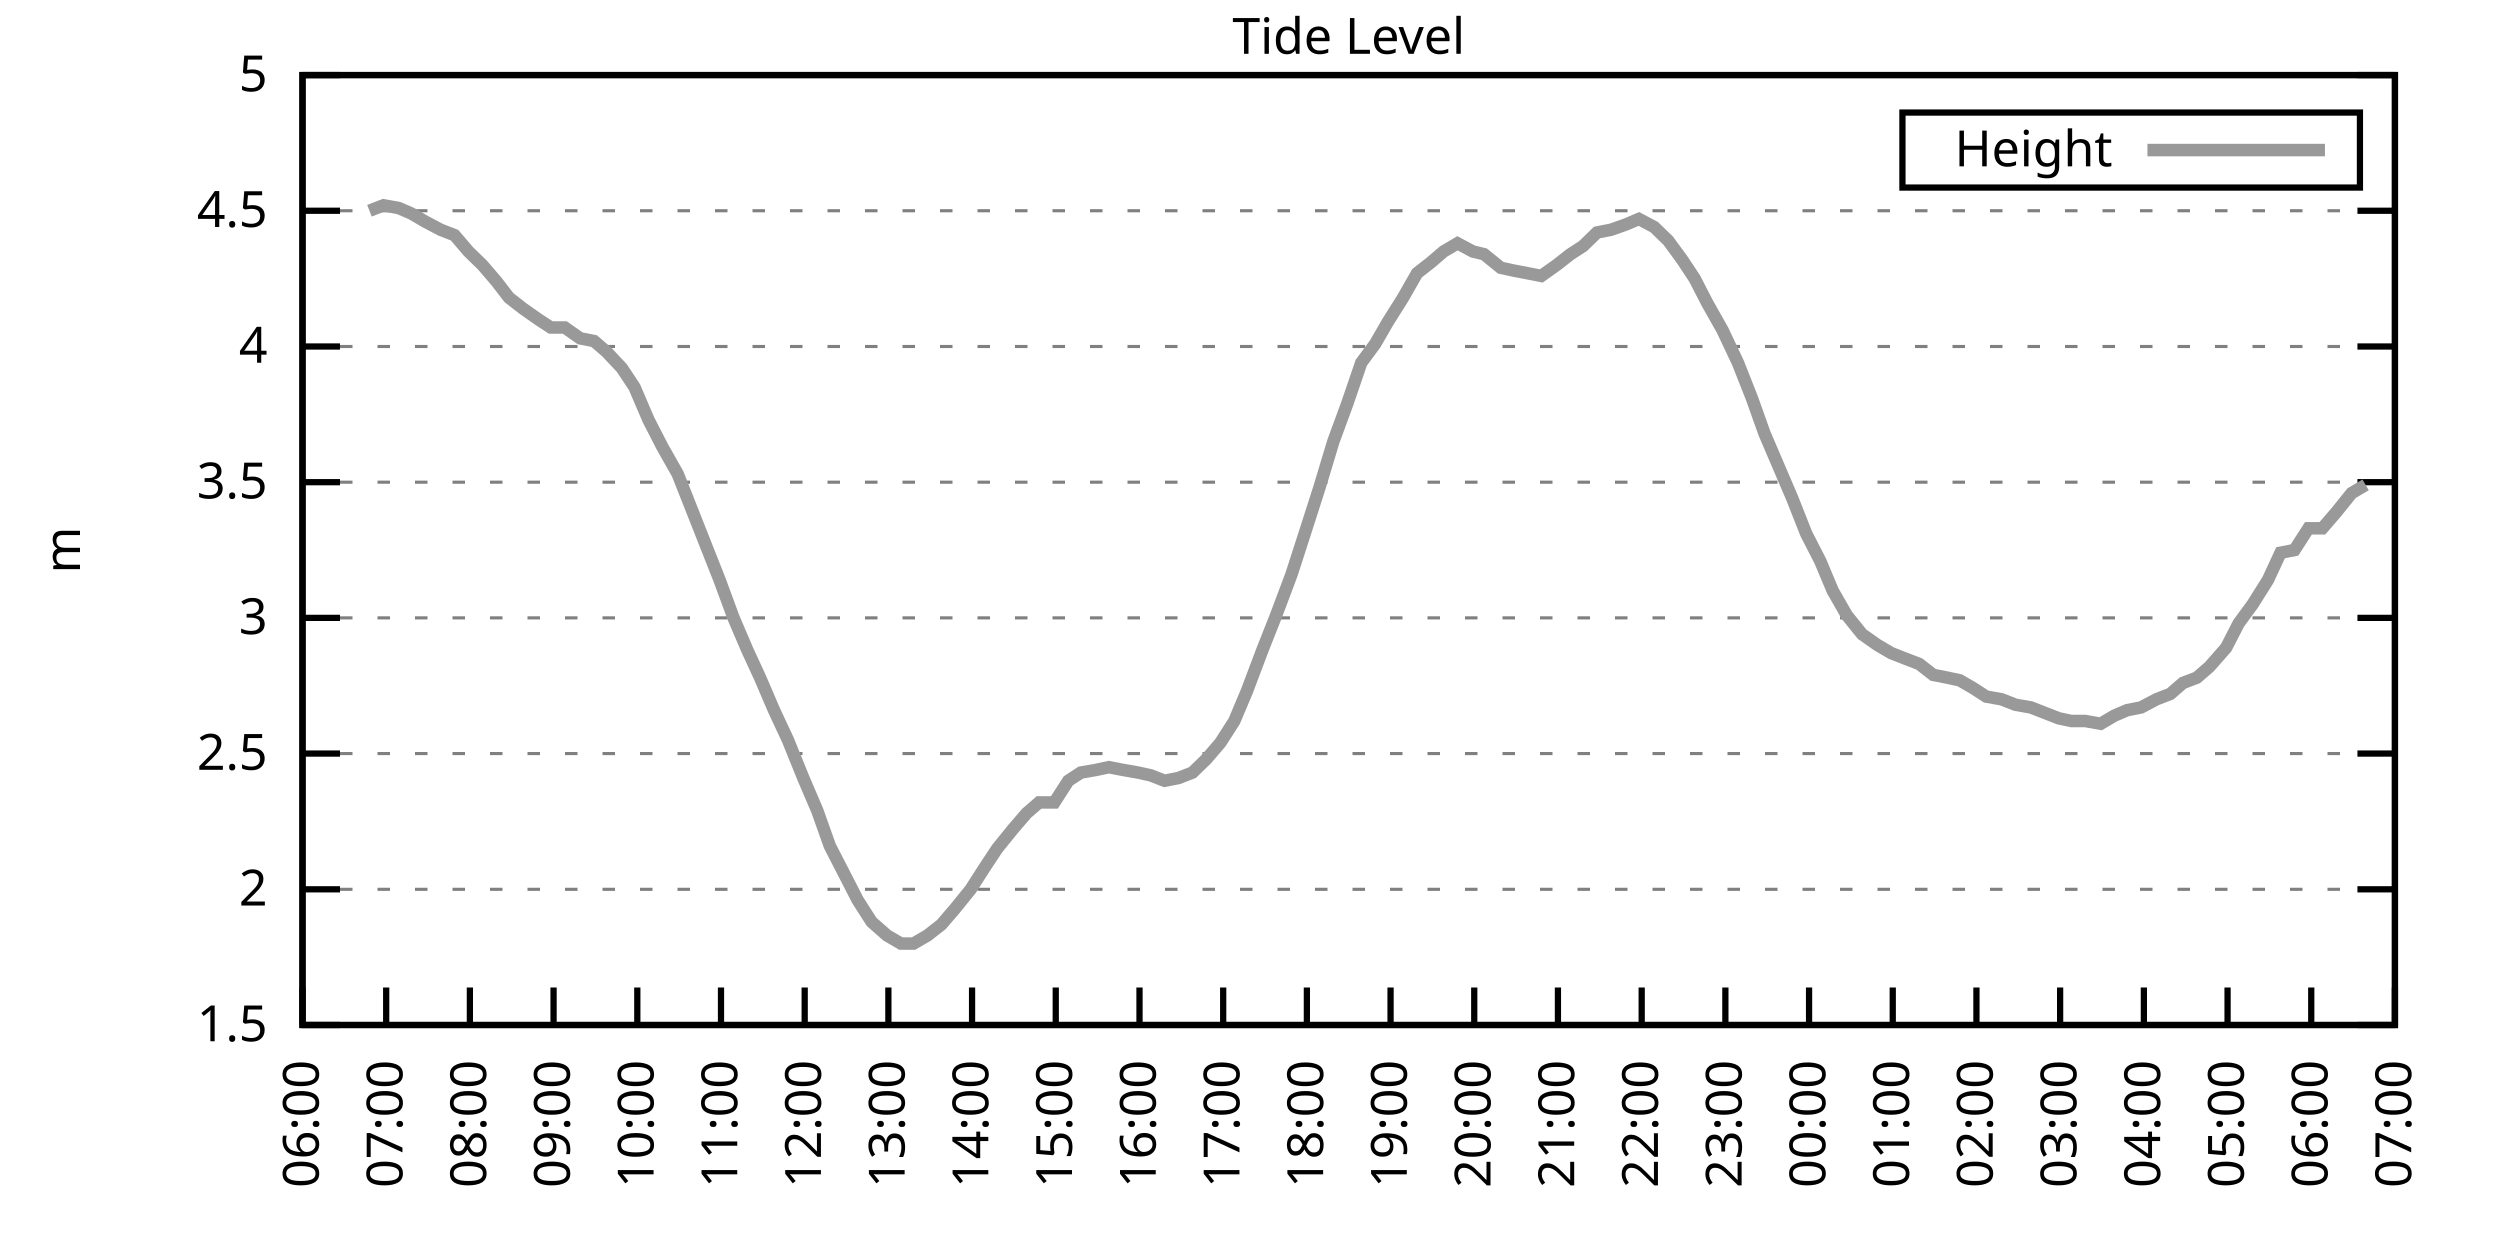
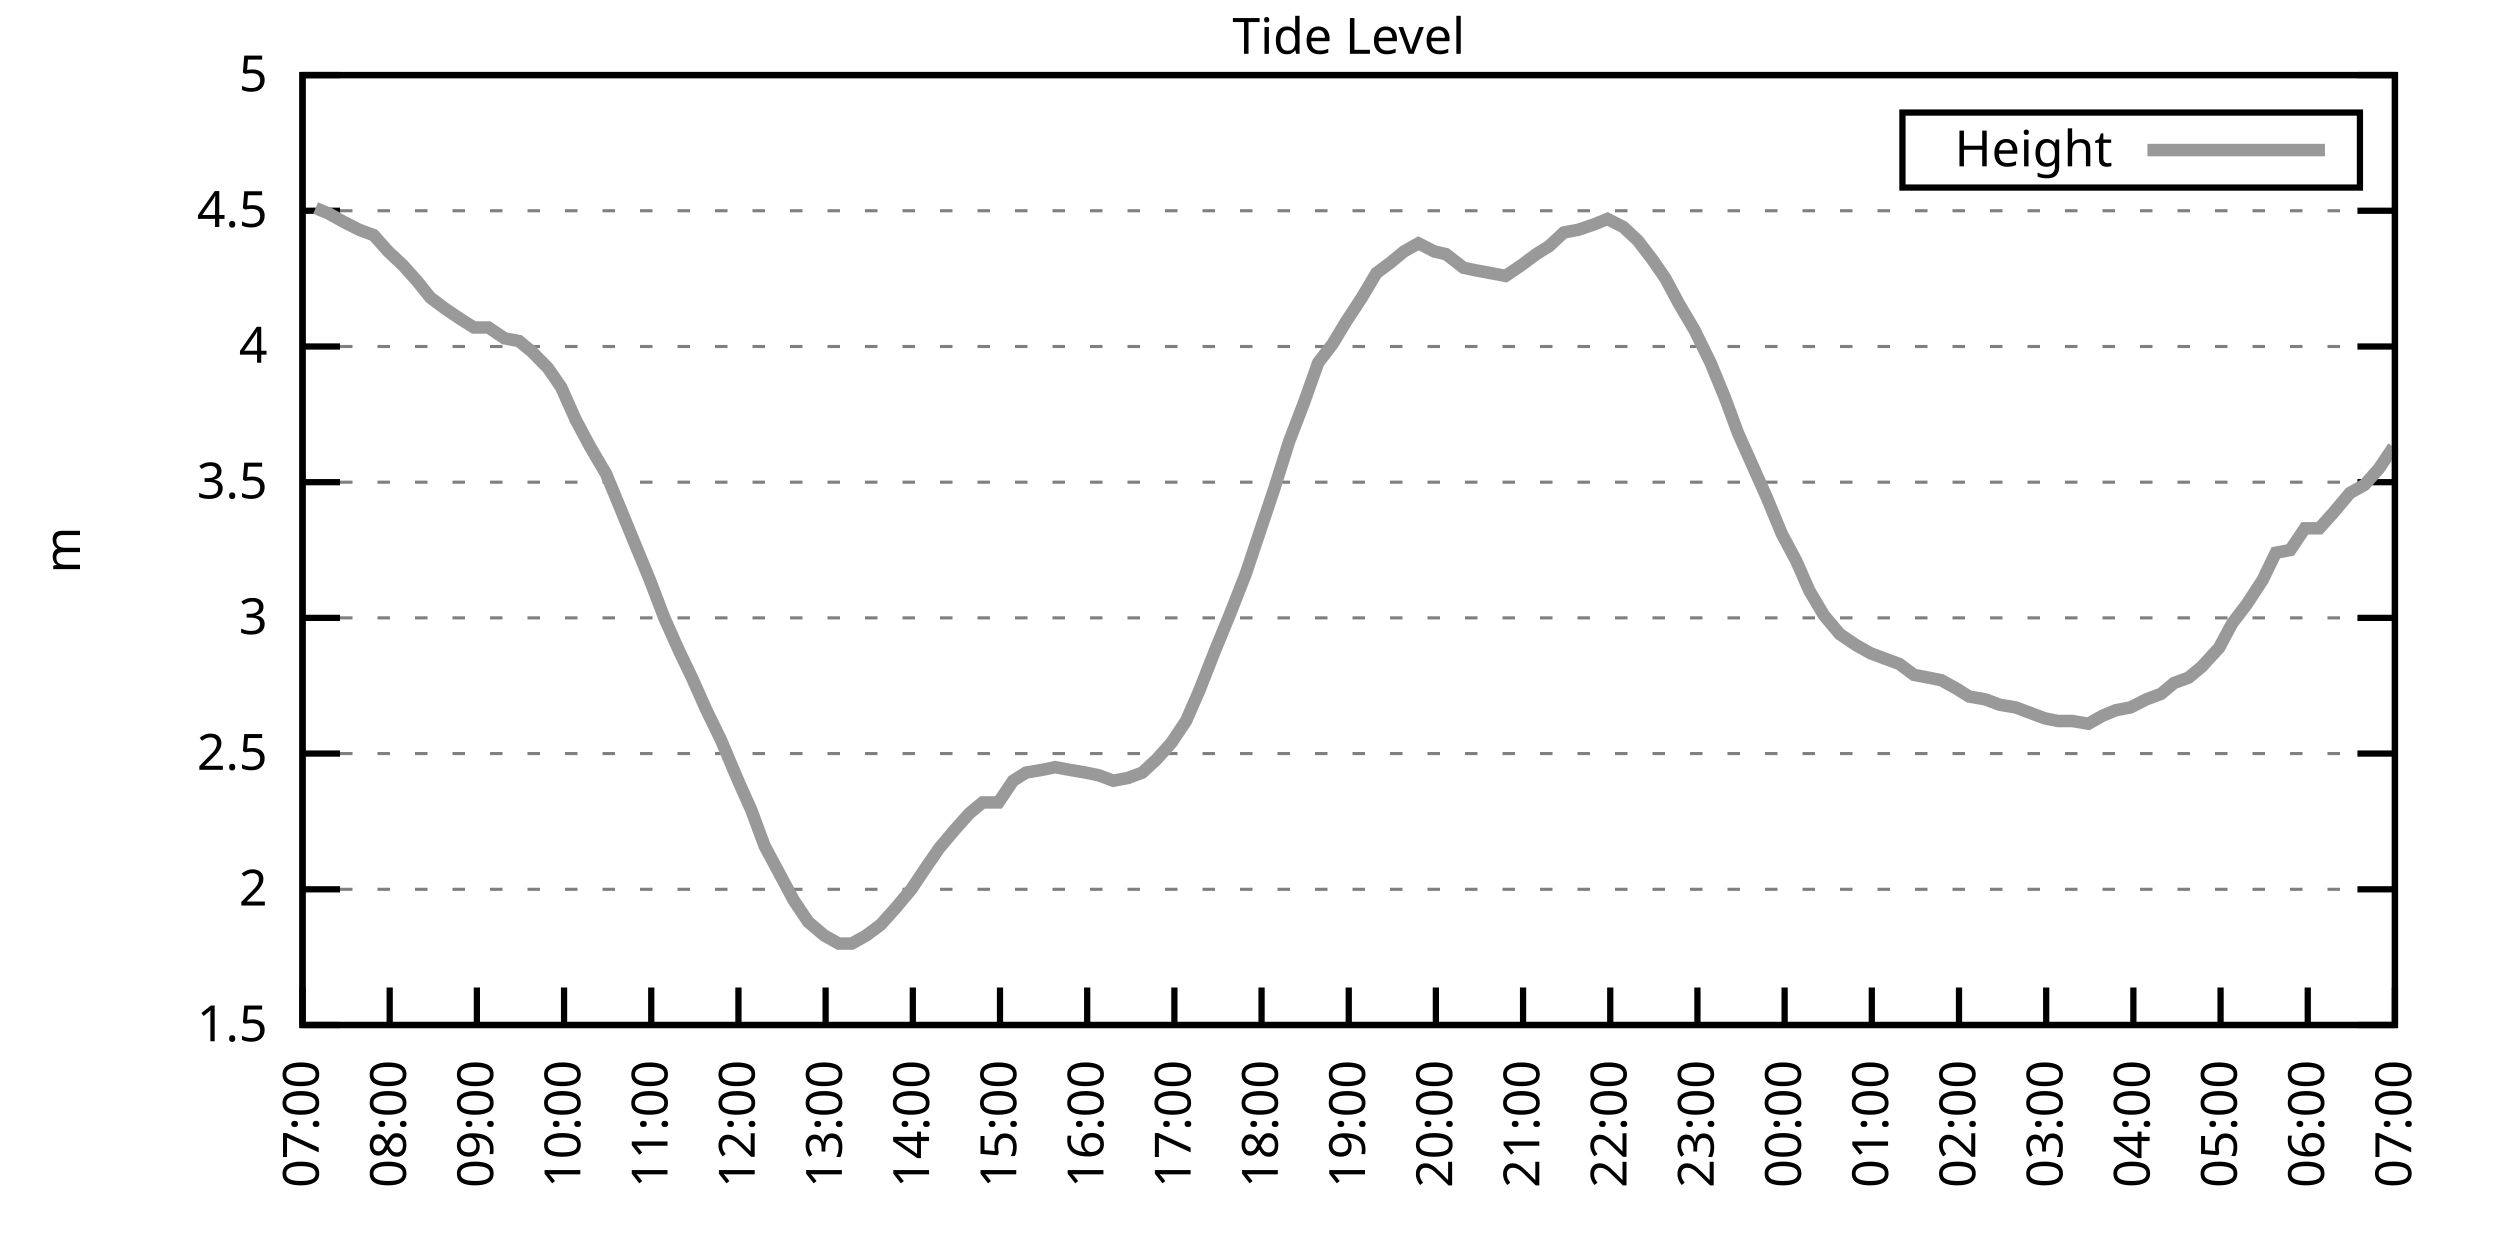
<svg xmlns="http://www.w3.org/2000/svg" xmlns:xlink="http://www.w3.org/1999/xlink" width="400" height="200" viewBox="0 0 400 200">
  <g id="gnuplot_canvas">
    <rect x="0" y="0" width="400" height="200" fill="none" />
    <defs>
      <circle id="gpDot" r="0.5" stroke-width="0.5" stroke="currentColor" />
      <path id="gpPt0" stroke-width="0.333" stroke="currentColor" d="M-1,0 h2 M0,-1 v2" />
      <path id="gpPt1" stroke-width="0.333" stroke="currentColor" d="M-1,-1 L1,1 M1,-1 L-1,1" />
      <path id="gpPt2" stroke-width="0.333" stroke="currentColor" d="M-1,0 L1,0 M0,-1 L0,1 M-1,-1 L1,1 M-1,1 L1,-1" />
      <rect id="gpPt3" stroke-width="0.333" stroke="currentColor" x="-1" y="-1" width="2" height="2" />
      <rect id="gpPt4" stroke-width="0.333" stroke="currentColor" fill="currentColor" x="-1" y="-1" width="2" height="2" />
      <circle id="gpPt5" stroke-width="0.333" stroke="currentColor" cx="0" cy="0" r="1" />
      <use xlink:href="#gpPt5" id="gpPt6" fill="currentColor" stroke="none" />
      <path id="gpPt7" stroke-width="0.333" stroke="currentColor" d="M0,-1.33 L-1.33,0.67 L1.33,0.67 z" />
      <use xlink:href="#gpPt7" id="gpPt8" fill="currentColor" stroke="none" />
      <use xlink:href="#gpPt7" id="gpPt9" stroke="currentColor" transform="rotate(180)" />
      <use xlink:href="#gpPt9" id="gpPt10" fill="currentColor" stroke="none" />
      <use xlink:href="#gpPt3" id="gpPt11" stroke="currentColor" transform="rotate(45)" />
      <use xlink:href="#gpPt11" id="gpPt12" fill="currentColor" stroke="none" />
      <path id="gpPt13" stroke-width="0.333" stroke="currentColor" d="M0,1.330 L1.265,0.411 L0.782,-1.067 L-0.782,-1.076 L-1.265,0.411 z" />
      <use xlink:href="#gpPt13" id="gpPt14" fill="currentColor" stroke="none" />
      <filter id="textbox" filterUnits="objectBoundingBox" x="0" y="0" height="1" width="1">
        <feFlood flood-color="white" flood-opacity="1" result="bgnd" />
        <feComposite in="SourceGraphic" in2="bgnd" operator="atop" />
      </filter>
      <filter id="greybox" filterUnits="objectBoundingBox" x="0" y="0" height="1" width="1">
        <feFlood flood-color="lightgrey" flood-opacity="1" result="grey" />
        <feComposite in="SourceGraphic" in2="grey" operator="atop" />
      </filter>
    </defs>
    <g fill="none" color="white" stroke="currentColor" stroke-width="1.00" stroke-linecap="butt" stroke-linejoin="miter">
</g>
    <g fill="none" color="black" stroke="currentColor" stroke-width="1.00" stroke-linecap="butt" stroke-linejoin="miter">
      <g stroke="none" shape-rendering="crispEdges">
        <polygon fill="rgb(255, 255, 255)" points="48.40,164.00 383.18,164.00 383.18,12.02 48.40,12.02 " />
      </g>
    </g>
    <g fill="none" color="black" stroke="currentColor" stroke-width="1.00" stroke-linecap="butt" stroke-linejoin="miter">
</g>
    <g fill="none" color="black" stroke="black" stroke-width="0.50" stroke-linecap="butt" stroke-linejoin="miter">
</g>
    <g fill="none" color="gray" stroke="currentColor" stroke-width="0.50" stroke-linecap="butt" stroke-linejoin="miter">
      <path stroke="gray" stroke-dasharray="2,4" class="gridline" d="M48.40,164.00 L383.19,164.00  " />
    </g>
    <g fill="none" color="gray" stroke="gray" stroke-width="1.00" stroke-linecap="butt" stroke-linejoin="miter">
</g>
    <g fill="none" color="black" stroke="currentColor" stroke-width="1.00" stroke-linecap="butt" stroke-linejoin="miter">
      <path stroke="black" d="M48.40,164.00 L54.40,164.00 M383.19,164.00 L377.19,164.00  " />
      <g transform="translate(42.80,166.60)" stroke="none" fill="black" font-family="Sans" font-size="8.00" text-anchor="end">
        <text>
          <tspan font-family="Sans"> 1.5</tspan>
        </text>
      </g>
    </g>
    <g fill="none" color="black" stroke="currentColor" stroke-width="1.00" stroke-linecap="butt" stroke-linejoin="miter">
</g>
    <g fill="none" color="black" stroke="black" stroke-width="0.50" stroke-linecap="butt" stroke-linejoin="miter">
</g>
    <g fill="none" color="gray" stroke="currentColor" stroke-width="0.50" stroke-linecap="butt" stroke-linejoin="miter">
      <path stroke="gray" stroke-dasharray="2,4" class="gridline" d="M48.40,142.29 L383.19,142.29  " />
    </g>
    <g fill="none" color="gray" stroke="gray" stroke-width="1.00" stroke-linecap="butt" stroke-linejoin="miter">
</g>
    <g fill="none" color="black" stroke="currentColor" stroke-width="1.00" stroke-linecap="butt" stroke-linejoin="miter">
      <path stroke="black" d="M48.40,142.29 L54.40,142.29 M383.19,142.29 L377.19,142.29  " />
      <g transform="translate(42.80,144.89)" stroke="none" fill="black" font-family="Sans" font-size="8.00" text-anchor="end">
        <text>
          <tspan font-family="Sans"> 2</tspan>
        </text>
      </g>
    </g>
    <g fill="none" color="black" stroke="currentColor" stroke-width="1.00" stroke-linecap="butt" stroke-linejoin="miter">
</g>
    <g fill="none" color="black" stroke="black" stroke-width="0.50" stroke-linecap="butt" stroke-linejoin="miter">
</g>
    <g fill="none" color="gray" stroke="currentColor" stroke-width="0.50" stroke-linecap="butt" stroke-linejoin="miter">
      <path stroke="gray" stroke-dasharray="2,4" class="gridline" d="M48.40,120.57 L383.19,120.57  " />
    </g>
    <g fill="none" color="gray" stroke="gray" stroke-width="1.00" stroke-linecap="butt" stroke-linejoin="miter">
</g>
    <g fill="none" color="black" stroke="currentColor" stroke-width="1.00" stroke-linecap="butt" stroke-linejoin="miter">
      <path stroke="black" d="M48.40,120.57 L54.40,120.57 M383.19,120.57 L377.19,120.57  " />
      <g transform="translate(42.80,123.17)" stroke="none" fill="black" font-family="Sans" font-size="8.00" text-anchor="end">
        <text>
          <tspan font-family="Sans"> 2.5</tspan>
        </text>
      </g>
    </g>
    <g fill="none" color="black" stroke="currentColor" stroke-width="1.00" stroke-linecap="butt" stroke-linejoin="miter">
</g>
    <g fill="none" color="black" stroke="black" stroke-width="0.50" stroke-linecap="butt" stroke-linejoin="miter">
</g>
    <g fill="none" color="gray" stroke="currentColor" stroke-width="0.50" stroke-linecap="butt" stroke-linejoin="miter">
      <path stroke="gray" stroke-dasharray="2,4" class="gridline" d="M48.40,98.86 L383.19,98.86  " />
    </g>
    <g fill="none" color="gray" stroke="gray" stroke-width="1.00" stroke-linecap="butt" stroke-linejoin="miter">
</g>
    <g fill="none" color="black" stroke="currentColor" stroke-width="1.00" stroke-linecap="butt" stroke-linejoin="miter">
      <path stroke="black" d="M48.40,98.86 L54.40,98.86 M383.19,98.86 L377.19,98.86  " />
      <g transform="translate(42.80,101.46)" stroke="none" fill="black" font-family="Sans" font-size="8.00" text-anchor="end">
        <text>
          <tspan font-family="Sans"> 3</tspan>
        </text>
      </g>
    </g>
    <g fill="none" color="black" stroke="currentColor" stroke-width="1.00" stroke-linecap="butt" stroke-linejoin="miter">
</g>
    <g fill="none" color="black" stroke="black" stroke-width="0.50" stroke-linecap="butt" stroke-linejoin="miter">
</g>
    <g fill="none" color="gray" stroke="currentColor" stroke-width="0.50" stroke-linecap="butt" stroke-linejoin="miter">
      <path stroke="gray" stroke-dasharray="2,4" class="gridline" d="M48.40,77.15 L383.19,77.15  " />
    </g>
    <g fill="none" color="gray" stroke="gray" stroke-width="1.00" stroke-linecap="butt" stroke-linejoin="miter">
</g>
    <g fill="none" color="black" stroke="currentColor" stroke-width="1.00" stroke-linecap="butt" stroke-linejoin="miter">
      <path stroke="black" d="M48.40,77.15 L54.40,77.15 M383.19,77.15 L377.19,77.15  " />
      <g transform="translate(42.80,79.75)" stroke="none" fill="black" font-family="Sans" font-size="8.00" text-anchor="end">
        <text>
          <tspan font-family="Sans"> 3.5</tspan>
        </text>
      </g>
    </g>
    <g fill="none" color="black" stroke="currentColor" stroke-width="1.00" stroke-linecap="butt" stroke-linejoin="miter">
</g>
    <g fill="none" color="black" stroke="black" stroke-width="0.50" stroke-linecap="butt" stroke-linejoin="miter">
</g>
    <g fill="none" color="gray" stroke="currentColor" stroke-width="0.50" stroke-linecap="butt" stroke-linejoin="miter">
      <path stroke="gray" stroke-dasharray="2,4" class="gridline" d="M48.40,55.44 L383.19,55.44  " />
    </g>
    <g fill="none" color="gray" stroke="gray" stroke-width="1.00" stroke-linecap="butt" stroke-linejoin="miter">
</g>
    <g fill="none" color="black" stroke="currentColor" stroke-width="1.00" stroke-linecap="butt" stroke-linejoin="miter">
      <path stroke="black" d="M48.40,55.44 L54.40,55.44 M383.19,55.44 L377.19,55.44  " />
      <g transform="translate(42.80,58.04)" stroke="none" fill="black" font-family="Sans" font-size="8.00" text-anchor="end">
        <text>
          <tspan font-family="Sans"> 4</tspan>
        </text>
      </g>
    </g>
    <g fill="none" color="black" stroke="currentColor" stroke-width="1.00" stroke-linecap="butt" stroke-linejoin="miter">
</g>
    <g fill="none" color="black" stroke="black" stroke-width="0.50" stroke-linecap="butt" stroke-linejoin="miter">
</g>
    <g fill="none" color="gray" stroke="currentColor" stroke-width="0.50" stroke-linecap="butt" stroke-linejoin="miter">
      <path stroke="gray" stroke-dasharray="2,4" class="gridline" d="M48.40,33.72 L383.19,33.72  " />
    </g>
    <g fill="none" color="gray" stroke="gray" stroke-width="1.00" stroke-linecap="butt" stroke-linejoin="miter">
</g>
    <g fill="none" color="black" stroke="currentColor" stroke-width="1.00" stroke-linecap="butt" stroke-linejoin="miter">
      <path stroke="black" d="M48.40,33.72 L54.40,33.72 M383.19,33.72 L377.19,33.72  " />
      <g transform="translate(42.80,36.32)" stroke="none" fill="black" font-family="Sans" font-size="8.00" text-anchor="end">
        <text>
          <tspan font-family="Sans"> 4.5</tspan>
        </text>
      </g>
    </g>
    <g fill="none" color="black" stroke="currentColor" stroke-width="1.00" stroke-linecap="butt" stroke-linejoin="miter">
</g>
    <g fill="none" color="black" stroke="black" stroke-width="0.50" stroke-linecap="butt" stroke-linejoin="miter">
</g>
    <g fill="none" color="gray" stroke="currentColor" stroke-width="0.50" stroke-linecap="butt" stroke-linejoin="miter">
      <path stroke="gray" stroke-dasharray="2,4" class="gridline" d="M48.40,12.01 L383.19,12.01  " />
    </g>
    <g fill="none" color="gray" stroke="gray" stroke-width="1.00" stroke-linecap="butt" stroke-linejoin="miter">
</g>
    <g fill="none" color="black" stroke="currentColor" stroke-width="1.00" stroke-linecap="butt" stroke-linejoin="miter">
      <path stroke="black" d="M48.40,12.01 L54.40,12.01 M383.19,12.01 L377.19,12.01  " />
      <g transform="translate(42.80,14.61)" stroke="none" fill="black" font-family="Sans" font-size="8.00" text-anchor="end">
        <text>
          <tspan font-family="Sans"> 5</tspan>
        </text>
      </g>
    </g>
    <g fill="none" color="black" stroke="currentColor" stroke-width="1.00" stroke-linecap="butt" stroke-linejoin="miter">
      <path stroke="black" d="M48.40,164.00 L48.40,158.00  " />
      <g transform="translate(51.00,169.60) rotate(270.00)" stroke="none" fill="black" font-family="Sans" font-size="8.00" text-anchor="end">
        <text>
-           <tspan font-family="Sans">06:00</tspan>
-         </text>
-       </g>
-     </g>
-     <g fill="none" color="black" stroke="currentColor" stroke-width="1.00" stroke-linecap="butt" stroke-linejoin="miter">
-       <path stroke="black" d="M61.79,164.00 L61.79,158.00  " />
-       <g transform="translate(64.39,169.60) rotate(270.00)" stroke="none" fill="black" font-family="Sans" font-size="8.00" text-anchor="end">
-         <text>
          <tspan font-family="Sans">07:00</tspan>
        </text>
      </g>
    </g>
    <g fill="none" color="black" stroke="currentColor" stroke-width="1.00" stroke-linecap="butt" stroke-linejoin="miter">
-       <path stroke="black" d="M75.18,164.00 L75.18,158.00  " />
-       <g transform="translate(77.78,169.60) rotate(270.00)" stroke="none" fill="black" font-family="Sans" font-size="8.00" text-anchor="end">
+       <path stroke="black" d="M62.35,164.00 L62.35,158.00  " />
+       <g transform="translate(64.95,169.60) rotate(270.00)" stroke="none" fill="black" font-family="Sans" font-size="8.00" text-anchor="end">
        <text>
          <tspan font-family="Sans">08:00</tspan>
        </text>
      </g>
    </g>
    <g fill="none" color="black" stroke="currentColor" stroke-width="1.00" stroke-linecap="butt" stroke-linejoin="miter">
-       <path stroke="black" d="M88.57,164.00 L88.57,158.00  " />
-       <g transform="translate(91.17,169.60) rotate(270.00)" stroke="none" fill="black" font-family="Sans" font-size="8.00" text-anchor="end">
+       <path stroke="black" d="M76.30,164.00 L76.30,158.00  " />
+       <g transform="translate(78.90,169.60) rotate(270.00)" stroke="none" fill="black" font-family="Sans" font-size="8.00" text-anchor="end">
        <text>
          <tspan font-family="Sans">09:00</tspan>
        </text>
      </g>
    </g>
    <g fill="none" color="black" stroke="currentColor" stroke-width="1.00" stroke-linecap="butt" stroke-linejoin="miter">
-       <path stroke="black" d="M101.97,164.00 L101.97,158.00  " />
-       <g transform="translate(104.57,169.60) rotate(270.00)" stroke="none" fill="black" font-family="Sans" font-size="8.00" text-anchor="end">
+       <path stroke="black" d="M90.25,164.00 L90.25,158.00  " />
+       <g transform="translate(92.85,169.60) rotate(270.00)" stroke="none" fill="black" font-family="Sans" font-size="8.00" text-anchor="end">
        <text>
          <tspan font-family="Sans">10:00</tspan>
        </text>
      </g>
    </g>
    <g fill="none" color="black" stroke="currentColor" stroke-width="1.00" stroke-linecap="butt" stroke-linejoin="miter">
-       <path stroke="black" d="M115.36,164.00 L115.36,158.00  " />
-       <g transform="translate(117.96,169.60) rotate(270.00)" stroke="none" fill="black" font-family="Sans" font-size="8.00" text-anchor="end">
+       <path stroke="black" d="M104.20,164.00 L104.20,158.00  " />
+       <g transform="translate(106.80,169.60) rotate(270.00)" stroke="none" fill="black" font-family="Sans" font-size="8.00" text-anchor="end">
        <text>
          <tspan font-family="Sans">11:00</tspan>
        </text>
      </g>
    </g>
    <g fill="none" color="black" stroke="currentColor" stroke-width="1.00" stroke-linecap="butt" stroke-linejoin="miter">
-       <path stroke="black" d="M128.75,164.00 L128.75,158.00  " />
-       <g transform="translate(131.35,169.60) rotate(270.00)" stroke="none" fill="black" font-family="Sans" font-size="8.00" text-anchor="end">
+       <path stroke="black" d="M118.15,164.00 L118.15,158.00  " />
+       <g transform="translate(120.75,169.60) rotate(270.00)" stroke="none" fill="black" font-family="Sans" font-size="8.00" text-anchor="end">
        <text>
          <tspan font-family="Sans">12:00</tspan>
        </text>
      </g>
    </g>
    <g fill="none" color="black" stroke="currentColor" stroke-width="1.00" stroke-linecap="butt" stroke-linejoin="miter">
-       <path stroke="black" d="M142.14,164.00 L142.14,158.00  " />
-       <g transform="translate(144.74,169.60) rotate(270.00)" stroke="none" fill="black" font-family="Sans" font-size="8.00" text-anchor="end">
+       <path stroke="black" d="M132.10,164.00 L132.10,158.00  " />
+       <g transform="translate(134.70,169.60) rotate(270.00)" stroke="none" fill="black" font-family="Sans" font-size="8.00" text-anchor="end">
        <text>
          <tspan font-family="Sans">13:00</tspan>
        </text>
      </g>
    </g>
    <g fill="none" color="black" stroke="currentColor" stroke-width="1.00" stroke-linecap="butt" stroke-linejoin="miter">
-       <path stroke="black" d="M155.53,164.00 L155.53,158.00  " />
-       <g transform="translate(158.13,169.60) rotate(270.00)" stroke="none" fill="black" font-family="Sans" font-size="8.00" text-anchor="end">
+       <path stroke="black" d="M146.05,164.00 L146.05,158.00  " />
+       <g transform="translate(148.65,169.60) rotate(270.00)" stroke="none" fill="black" font-family="Sans" font-size="8.00" text-anchor="end">
        <text>
          <tspan font-family="Sans">14:00</tspan>
        </text>
      </g>
    </g>
    <g fill="none" color="black" stroke="currentColor" stroke-width="1.00" stroke-linecap="butt" stroke-linejoin="miter">
-       <path stroke="black" d="M168.92,164.00 L168.92,158.00  " />
-       <g transform="translate(171.52,169.60) rotate(270.00)" stroke="none" fill="black" font-family="Sans" font-size="8.00" text-anchor="end">
+       <path stroke="black" d="M160.00,164.00 L160.00,158.00  " />
+       <g transform="translate(162.60,169.60) rotate(270.00)" stroke="none" fill="black" font-family="Sans" font-size="8.00" text-anchor="end">
        <text>
          <tspan font-family="Sans">15:00</tspan>
        </text>
      </g>
    </g>
    <g fill="none" color="black" stroke="currentColor" stroke-width="1.00" stroke-linecap="butt" stroke-linejoin="miter">
-       <path stroke="black" d="M182.32,164.00 L182.32,158.00  " />
-       <g transform="translate(184.92,169.60) rotate(270.00)" stroke="none" fill="black" font-family="Sans" font-size="8.00" text-anchor="end">
+       <path stroke="black" d="M173.95,164.00 L173.95,158.00  " />
+       <g transform="translate(176.55,169.60) rotate(270.00)" stroke="none" fill="black" font-family="Sans" font-size="8.00" text-anchor="end">
        <text>
          <tspan font-family="Sans">16:00</tspan>
        </text>
      </g>
    </g>
    <g fill="none" color="black" stroke="currentColor" stroke-width="1.00" stroke-linecap="butt" stroke-linejoin="miter">
-       <path stroke="black" d="M195.71,164.00 L195.71,158.00  " />
-       <g transform="translate(198.31,169.60) rotate(270.00)" stroke="none" fill="black" font-family="Sans" font-size="8.00" text-anchor="end">
+       <path stroke="black" d="M187.90,164.00 L187.90,158.00  " />
+       <g transform="translate(190.50,169.60) rotate(270.00)" stroke="none" fill="black" font-family="Sans" font-size="8.00" text-anchor="end">
        <text>
          <tspan font-family="Sans">17:00</tspan>
        </text>
      </g>
    </g>
    <g fill="none" color="black" stroke="currentColor" stroke-width="1.00" stroke-linecap="butt" stroke-linejoin="miter">
-       <path stroke="black" d="M209.10,164.00 L209.10,158.00  " />
-       <g transform="translate(211.70,169.60) rotate(270.00)" stroke="none" fill="black" font-family="Sans" font-size="8.00" text-anchor="end">
+       <path stroke="black" d="M201.85,164.00 L201.85,158.00  " />
+       <g transform="translate(204.45,169.60) rotate(270.00)" stroke="none" fill="black" font-family="Sans" font-size="8.00" text-anchor="end">
        <text>
          <tspan font-family="Sans">18:00</tspan>
        </text>
      </g>
    </g>
    <g fill="none" color="black" stroke="currentColor" stroke-width="1.00" stroke-linecap="butt" stroke-linejoin="miter">
-       <path stroke="black" d="M222.49,164.00 L222.49,158.00  " />
-       <g transform="translate(225.09,169.60) rotate(270.00)" stroke="none" fill="black" font-family="Sans" font-size="8.00" text-anchor="end">
+       <path stroke="black" d="M215.80,164.00 L215.80,158.00  " />
+       <g transform="translate(218.40,169.60) rotate(270.00)" stroke="none" fill="black" font-family="Sans" font-size="8.00" text-anchor="end">
        <text>
          <tspan font-family="Sans">19:00</tspan>
        </text>
      </g>
    </g>
    <g fill="none" color="black" stroke="currentColor" stroke-width="1.00" stroke-linecap="butt" stroke-linejoin="miter">
-       <path stroke="black" d="M235.88,164.00 L235.88,158.00  " />
-       <g transform="translate(238.48,169.60) rotate(270.00)" stroke="none" fill="black" font-family="Sans" font-size="8.00" text-anchor="end">
+       <path stroke="black" d="M229.74,164.00 L229.74,158.00  " />
+       <g transform="translate(232.34,169.60) rotate(270.00)" stroke="none" fill="black" font-family="Sans" font-size="8.00" text-anchor="end">
        <text>
          <tspan font-family="Sans">20:00</tspan>
        </text>
      </g>
    </g>
    <g fill="none" color="black" stroke="currentColor" stroke-width="1.00" stroke-linecap="butt" stroke-linejoin="miter">
-       <path stroke="black" d="M249.27,164.00 L249.27,158.00  " />
-       <g transform="translate(251.87,169.60) rotate(270.00)" stroke="none" fill="black" font-family="Sans" font-size="8.00" text-anchor="end">
+       <path stroke="black" d="M243.69,164.00 L243.69,158.00  " />
+       <g transform="translate(246.29,169.60) rotate(270.00)" stroke="none" fill="black" font-family="Sans" font-size="8.00" text-anchor="end">
        <text>
          <tspan font-family="Sans">21:00</tspan>
        </text>
      </g>
    </g>
    <g fill="none" color="black" stroke="currentColor" stroke-width="1.00" stroke-linecap="butt" stroke-linejoin="miter">
-       <path stroke="black" d="M262.67,164.00 L262.67,158.00  " />
-       <g transform="translate(265.27,169.60) rotate(270.00)" stroke="none" fill="black" font-family="Sans" font-size="8.00" text-anchor="end">
+       <path stroke="black" d="M257.64,164.00 L257.64,158.00  " />
+       <g transform="translate(260.24,169.60) rotate(270.00)" stroke="none" fill="black" font-family="Sans" font-size="8.00" text-anchor="end">
        <text>
          <tspan font-family="Sans">22:00</tspan>
        </text>
      </g>
    </g>
    <g fill="none" color="black" stroke="currentColor" stroke-width="1.00" stroke-linecap="butt" stroke-linejoin="miter">
-       <path stroke="black" d="M276.06,164.00 L276.06,158.00  " />
-       <g transform="translate(278.66,169.60) rotate(270.00)" stroke="none" fill="black" font-family="Sans" font-size="8.00" text-anchor="end">
+       <path stroke="black" d="M271.59,164.00 L271.59,158.00  " />
+       <g transform="translate(274.19,169.60) rotate(270.00)" stroke="none" fill="black" font-family="Sans" font-size="8.00" text-anchor="end">
        <text>
          <tspan font-family="Sans">23:00</tspan>
        </text>
      </g>
    </g>
    <g fill="none" color="black" stroke="currentColor" stroke-width="1.00" stroke-linecap="butt" stroke-linejoin="miter">
-       <path stroke="black" d="M289.45,164.00 L289.45,158.00  " />
-       <g transform="translate(292.05,169.60) rotate(270.00)" stroke="none" fill="black" font-family="Sans" font-size="8.00" text-anchor="end">
+       <path stroke="black" d="M285.54,164.00 L285.54,158.00  " />
+       <g transform="translate(288.14,169.60) rotate(270.00)" stroke="none" fill="black" font-family="Sans" font-size="8.00" text-anchor="end">
        <text>
          <tspan font-family="Sans">00:00</tspan>
        </text>
      </g>
    </g>
    <g fill="none" color="black" stroke="currentColor" stroke-width="1.00" stroke-linecap="butt" stroke-linejoin="miter">
-       <path stroke="black" d="M302.84,164.00 L302.84,158.00  " />
-       <g transform="translate(305.44,169.60) rotate(270.00)" stroke="none" fill="black" font-family="Sans" font-size="8.00" text-anchor="end">
+       <path stroke="black" d="M299.49,164.00 L299.49,158.00  " />
+       <g transform="translate(302.09,169.60) rotate(270.00)" stroke="none" fill="black" font-family="Sans" font-size="8.00" text-anchor="end">
        <text>
          <tspan font-family="Sans">01:00</tspan>
        </text>
      </g>
    </g>
    <g fill="none" color="black" stroke="currentColor" stroke-width="1.00" stroke-linecap="butt" stroke-linejoin="miter">
-       <path stroke="black" d="M316.23,164.00 L316.23,158.00  " />
-       <g transform="translate(318.83,169.60) rotate(270.00)" stroke="none" fill="black" font-family="Sans" font-size="8.00" text-anchor="end">
+       <path stroke="black" d="M313.44,164.00 L313.44,158.00  " />
+       <g transform="translate(316.04,169.60) rotate(270.00)" stroke="none" fill="black" font-family="Sans" font-size="8.00" text-anchor="end">
        <text>
          <tspan font-family="Sans">02:00</tspan>
        </text>
      </g>
    </g>
    <g fill="none" color="black" stroke="currentColor" stroke-width="1.00" stroke-linecap="butt" stroke-linejoin="miter">
-       <path stroke="black" d="M329.62,164.00 L329.62,158.00  " />
-       <g transform="translate(332.22,169.60) rotate(270.00)" stroke="none" fill="black" font-family="Sans" font-size="8.00" text-anchor="end">
+       <path stroke="black" d="M327.39,164.00 L327.39,158.00  " />
+       <g transform="translate(329.99,169.60) rotate(270.00)" stroke="none" fill="black" font-family="Sans" font-size="8.00" text-anchor="end">
        <text>
          <tspan font-family="Sans">03:00</tspan>
        </text>
      </g>
    </g>
    <g fill="none" color="black" stroke="currentColor" stroke-width="1.00" stroke-linecap="butt" stroke-linejoin="miter">
-       <path stroke="black" d="M343.02,164.00 L343.02,158.00  " />
-       <g transform="translate(345.62,169.60) rotate(270.00)" stroke="none" fill="black" font-family="Sans" font-size="8.00" text-anchor="end">
+       <path stroke="black" d="M341.34,164.00 L341.34,158.00  " />
+       <g transform="translate(343.94,169.60) rotate(270.00)" stroke="none" fill="black" font-family="Sans" font-size="8.00" text-anchor="end">
        <text>
          <tspan font-family="Sans">04:00</tspan>
        </text>
      </g>
    </g>
    <g fill="none" color="black" stroke="currentColor" stroke-width="1.00" stroke-linecap="butt" stroke-linejoin="miter">
-       <path stroke="black" d="M356.41,164.00 L356.41,158.00  " />
-       <g transform="translate(359.01,169.60) rotate(270.00)" stroke="none" fill="black" font-family="Sans" font-size="8.00" text-anchor="end">
+       <path stroke="black" d="M355.29,164.00 L355.29,158.00  " />
+       <g transform="translate(357.89,169.60) rotate(270.00)" stroke="none" fill="black" font-family="Sans" font-size="8.00" text-anchor="end">
        <text>
          <tspan font-family="Sans">05:00</tspan>
        </text>
      </g>
    </g>
    <g fill="none" color="black" stroke="currentColor" stroke-width="1.00" stroke-linecap="butt" stroke-linejoin="miter">
-       <path stroke="black" d="M369.80,164.00 L369.80,158.00  " />
-       <g transform="translate(372.40,169.60) rotate(270.00)" stroke="none" fill="black" font-family="Sans" font-size="8.00" text-anchor="end">
+       <path stroke="black" d="M369.24,164.00 L369.24,158.00  " />
+       <g transform="translate(371.84,169.60) rotate(270.00)" stroke="none" fill="black" font-family="Sans" font-size="8.00" text-anchor="end">
        <text>
          <tspan font-family="Sans">06:00</tspan>
        </text>
      </g>
    </g>
    <g fill="none" color="black" stroke="currentColor" stroke-width="1.00" stroke-linecap="butt" stroke-linejoin="miter">
      <path stroke="black" d="M383.19,164.00 L383.19,158.00  " />
      <g transform="translate(385.79,169.60) rotate(270.00)" stroke="none" fill="black" font-family="Sans" font-size="8.00" text-anchor="end">
        <text>
          <tspan font-family="Sans">07:00</tspan>
        </text>
      </g>
    </g>
    <g fill="none" color="black" stroke="currentColor" stroke-width="1.00" stroke-linecap="butt" stroke-linejoin="miter">
</g>
    <g fill="none" color="black" stroke="currentColor" stroke-width="1.00" stroke-linecap="butt" stroke-linejoin="miter">
      <path stroke="black" d="M48.40,12.01 L48.40,164.00 L383.19,164.00 L383.19,12.01 L48.40,12.01 Z  " />
    </g>
    <g fill="none" color="black" stroke="currentColor" stroke-width="1.00" stroke-linecap="butt" stroke-linejoin="miter">
</g>
    <g fill="none" color="black" stroke="currentColor" stroke-width="1.00" stroke-linecap="butt" stroke-linejoin="miter">
      <path stroke="black" d="M304.39,30.01 L304.39,18.01 L377.59,18.01 L377.59,30.01 L304.39,30.01 Z  " />
    </g>
    <g id="Tide_level_plot_1">
      <g fill="none" color="white" stroke="black" stroke-width="2.00" stroke-linecap="butt" stroke-linejoin="miter">
</g>
      <g fill="none" color="black" stroke="currentColor" stroke-width="2.00" stroke-linecap="butt" stroke-linejoin="miter">
        <g transform="translate(337.99,26.61)" stroke="none" fill="black" font-family="Sans" font-size="8.00" text-anchor="end">
          <text>
            <tspan font-family="Sans">Height</tspan>
          </text>
        </g>
      </g>
      <g fill="none" color="black" stroke="currentColor" stroke-width="2.00" stroke-linecap="butt" stroke-linejoin="miter">
-         <path stroke="rgb(153, 153, 153)" d="M343.59,24.01 L371.99,24.01 M59.11,33.72 L61.35,32.85 L63.80,33.29 L65.81,34.16 L68.04,35.46 L70.50,36.76   L72.73,37.63 L74.96,40.24 L77.19,42.41 L79.42,45.01 L81.43,47.62 L83.66,49.36 L86.12,51.09 L88.13,52.40   L90.36,52.40 L92.82,54.13 L95.05,54.57 L97.06,56.30 L99.51,58.91 L101.52,61.95 L103.75,67.16 L105.98,71.50   L108.44,75.85 L110.67,81.49 L112.90,87.14 L115.13,92.78 L117.37,98.86 L119.60,104.07 L121.61,108.42 L123.84,113.63   L126.07,118.40 L128.53,124.48 L130.76,129.69 L132.77,135.34 L135.00,139.68 L137.23,144.02 L139.46,147.50 L141.92,149.67   L144.15,150.97 L146.16,150.97 L148.39,149.67 L150.62,147.93 L152.85,145.33 L155.31,142.29 L157.54,138.81 L159.55,135.77   L162.01,132.73 L164.24,130.13 L166.25,128.39 L168.70,128.39 L170.93,124.92 L172.94,123.61 L175.40,123.18 L177.41,122.75   L179.64,123.18 L182.09,123.61 L184.10,124.05 L186.33,124.92 L188.57,124.48 L190.80,123.61 L193.03,121.44 L195.26,118.84   L197.49,115.36 L199.50,110.59 L201.96,104.07 L204.19,98.43 L206.64,91.91 L208.88,84.97 L211.11,78.02 L213.34,70.63   L215.57,64.56 L217.80,58.04 L220.04,55.00 L222.04,51.53 L224.50,47.62 L226.73,43.71 L228.96,41.97 L230.97,40.24   L233.20,38.93 L235.66,40.24 L237.44,40.67 L240.12,42.84 L242.13,43.28 L244.36,43.71 L246.60,44.15 L249.05,42.41   L251.28,40.67 L253.29,39.37 L255.52,37.20 L257.76,36.76 L260.21,35.89 L262.22,35.03 L264.67,36.33 L266.91,38.50   L269.14,41.54 L271.15,44.58 L273.16,48.49 L275.61,52.83 L278.07,58.04 L280.30,63.69 L282.31,69.33 L284.54,74.54   L286.77,79.75 L289.00,85.40 L291.23,89.74 L293.24,94.52 L295.48,98.43 L297.93,101.47 L300.39,103.20 L302.62,104.51   L304.85,105.38 L307.08,106.24 L309.31,107.98 L311.54,108.42 L313.55,108.85 L315.79,110.15 L317.79,111.45 L320.25,111.89   L322.48,112.76 L324.94,113.19 L329.40,114.93 L331.41,115.36 L333.64,115.36 L336.10,115.80 L338.33,114.49 L340.34,113.63   L342.57,113.19 L345.02,111.89 L347.26,111.02 L349.26,109.28 L351.50,108.42 L353.51,106.68 L356.18,103.64 L358.19,99.73   L360.42,96.69 L362.88,92.78 L364.89,88.44 L367.12,88.00 L369.35,84.53 L371.58,84.53 L373.82,81.93 L376.27,78.89   L378.50,77.58  " />
+         <path stroke="rgb(153, 153, 153)" d="M343.59,24.01 L371.99,24.01 M50.49,33.29 L52.58,34.16 L54.91,35.46 L57.47,36.76 L59.79,37.63 L62.12,40.24   L64.44,42.41 L66.77,45.01 L68.86,47.62 L71.18,49.36 L73.74,51.09 L75.83,52.40 L78.16,52.40 L80.72,54.13   L83.04,54.57 L85.13,56.30 L87.69,58.91 L89.78,61.95 L92.11,67.16 L94.43,71.50 L96.99,75.85 L99.32,81.49   L101.64,87.14 L103.97,92.78 L106.29,98.86 L108.62,104.07 L110.71,108.42 L113.03,113.63 L115.36,118.40 L117.92,124.48   L120.24,129.69 L122.33,135.34 L124.66,139.68 L126.98,144.02 L129.31,147.50 L131.87,149.67 L134.19,150.97 L136.28,150.97   L138.61,149.67 L140.93,147.93 L143.26,145.33 L145.81,142.29 L148.14,138.81 L150.23,135.77 L152.79,132.73 L155.11,130.13   L157.21,128.39 L159.76,128.39 L162.09,124.92 L164.18,123.61 L166.74,123.18 L168.83,122.75 L171.16,123.18 L173.71,123.61   L175.81,124.05 L178.13,124.92 L180.46,124.48 L182.78,123.61 L185.11,121.44 L187.43,118.84 L189.76,115.36 L191.85,110.59   L194.41,104.07 L196.73,98.43 L199.29,91.91 L201.61,84.97 L203.94,78.02 L206.26,70.63 L208.59,64.56 L210.91,58.04   L213.24,55.00 L215.33,51.53 L217.89,47.62 L220.21,43.71 L222.54,41.97 L224.63,40.24 L226.95,38.93 L229.51,40.24   L231.37,40.67 L234.16,42.84 L236.25,43.28 L238.58,43.71 L240.90,44.15 L243.46,42.41 L245.79,40.67 L247.88,39.37   L250.20,37.20 L252.53,36.76 L255.09,35.89 L257.18,35.03 L259.74,36.33 L262.06,38.50 L264.39,41.54 L266.48,44.58   L268.57,48.49 L271.13,52.83 L273.69,58.04 L276.01,63.69 L278.10,69.33 L280.43,74.54 L282.75,79.75 L285.08,85.40   L287.40,89.74 L289.50,94.52 L291.82,98.43 L294.38,101.47 L296.94,103.20 L299.26,104.51 L301.58,105.38 L303.91,106.24   L306.23,107.98 L308.56,108.42 L310.65,108.85 L312.98,110.15 L315.07,111.45 L317.63,111.89 L319.95,112.76 L322.51,113.19   L327.16,114.93 L329.25,115.36 L331.58,115.36 L334.13,115.80 L336.46,114.49 L338.55,113.63 L340.88,113.19 L343.43,111.89   L345.76,111.02 L347.85,109.28 L350.18,108.42 L352.27,106.68 L355.06,103.64 L357.15,99.73 L359.48,96.69 L362.03,92.78   L364.13,88.44 L366.45,88.00 L368.78,84.53 L371.10,84.53 L373.43,81.93 L375.98,78.89 L378.31,77.58 L380.63,74.98   L382.96,71.50  " />
      </g>
    </g>
    <g fill="none" color="black" stroke="currentColor" stroke-width="2.00" stroke-linecap="butt" stroke-linejoin="miter">
</g>
    <g fill="none" color="black" stroke="black" stroke-width="1.00" stroke-linecap="butt" stroke-linejoin="miter">
</g>
    <g fill="none" color="black" stroke="currentColor" stroke-width="1.00" stroke-linecap="butt" stroke-linejoin="miter">
      <path stroke="black" d="M48.40,12.01 L48.40,164.00 L383.19,164.00 L383.19,12.01 L48.40,12.01 Z  " />
      <g transform="translate(12.80,88.01) rotate(270.00)" stroke="none" fill="black" font-family="Sans" font-size="8.00" text-anchor="middle">
        <text>
          <tspan font-family="Sans">m</tspan>
        </text>
      </g>
    </g>
    <g fill="none" color="black" stroke="currentColor" stroke-width="1.00" stroke-linecap="butt" stroke-linejoin="miter">
</g>
    <g fill="none" color="black" stroke="currentColor" stroke-width="1.00" stroke-linecap="butt" stroke-linejoin="miter">
      <g transform="translate(215.79,8.61)" stroke="none" fill="black" font-family="Sans" font-size="8.00" text-anchor="middle">
        <text>
          <tspan font-family="Sans">Tide Level</tspan>
        </text>
      </g>
    </g>
    <g fill="none" color="black" stroke="currentColor" stroke-width="1.00" stroke-linecap="butt" stroke-linejoin="miter">
</g>
  </g>
</svg>
